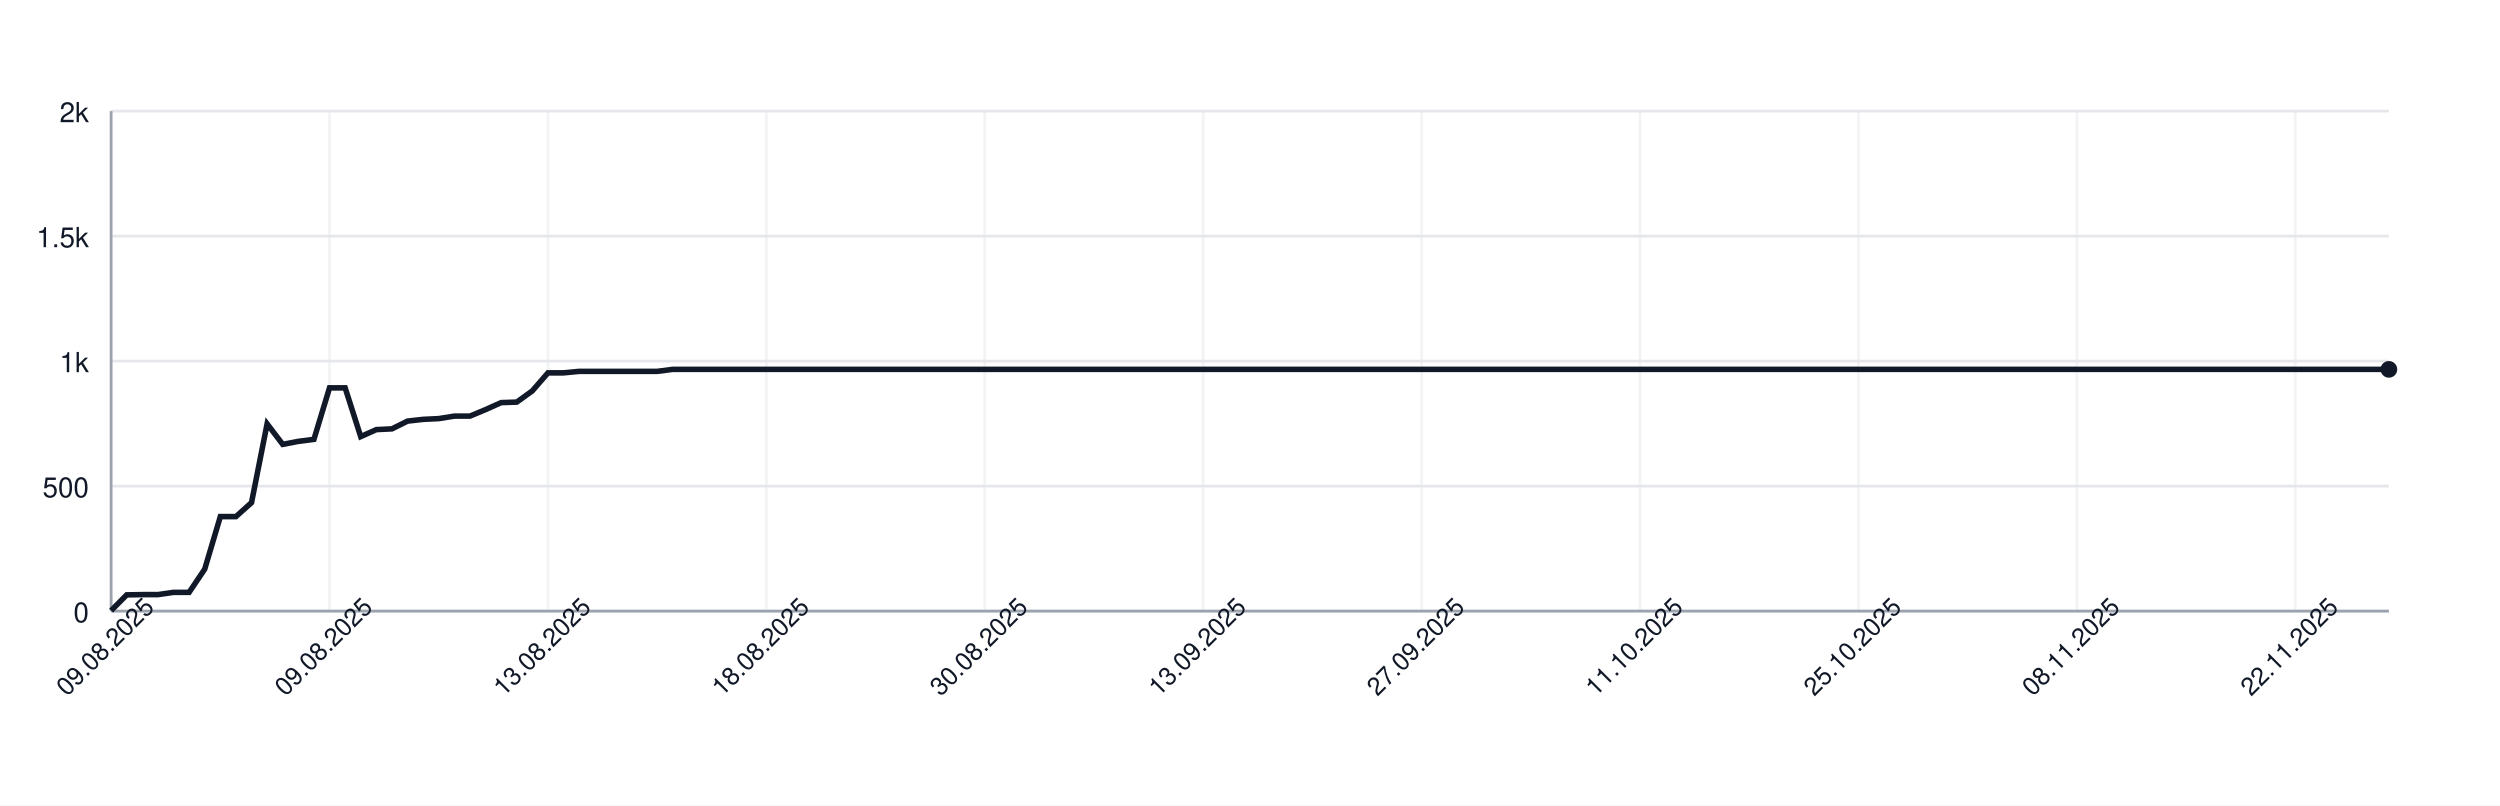
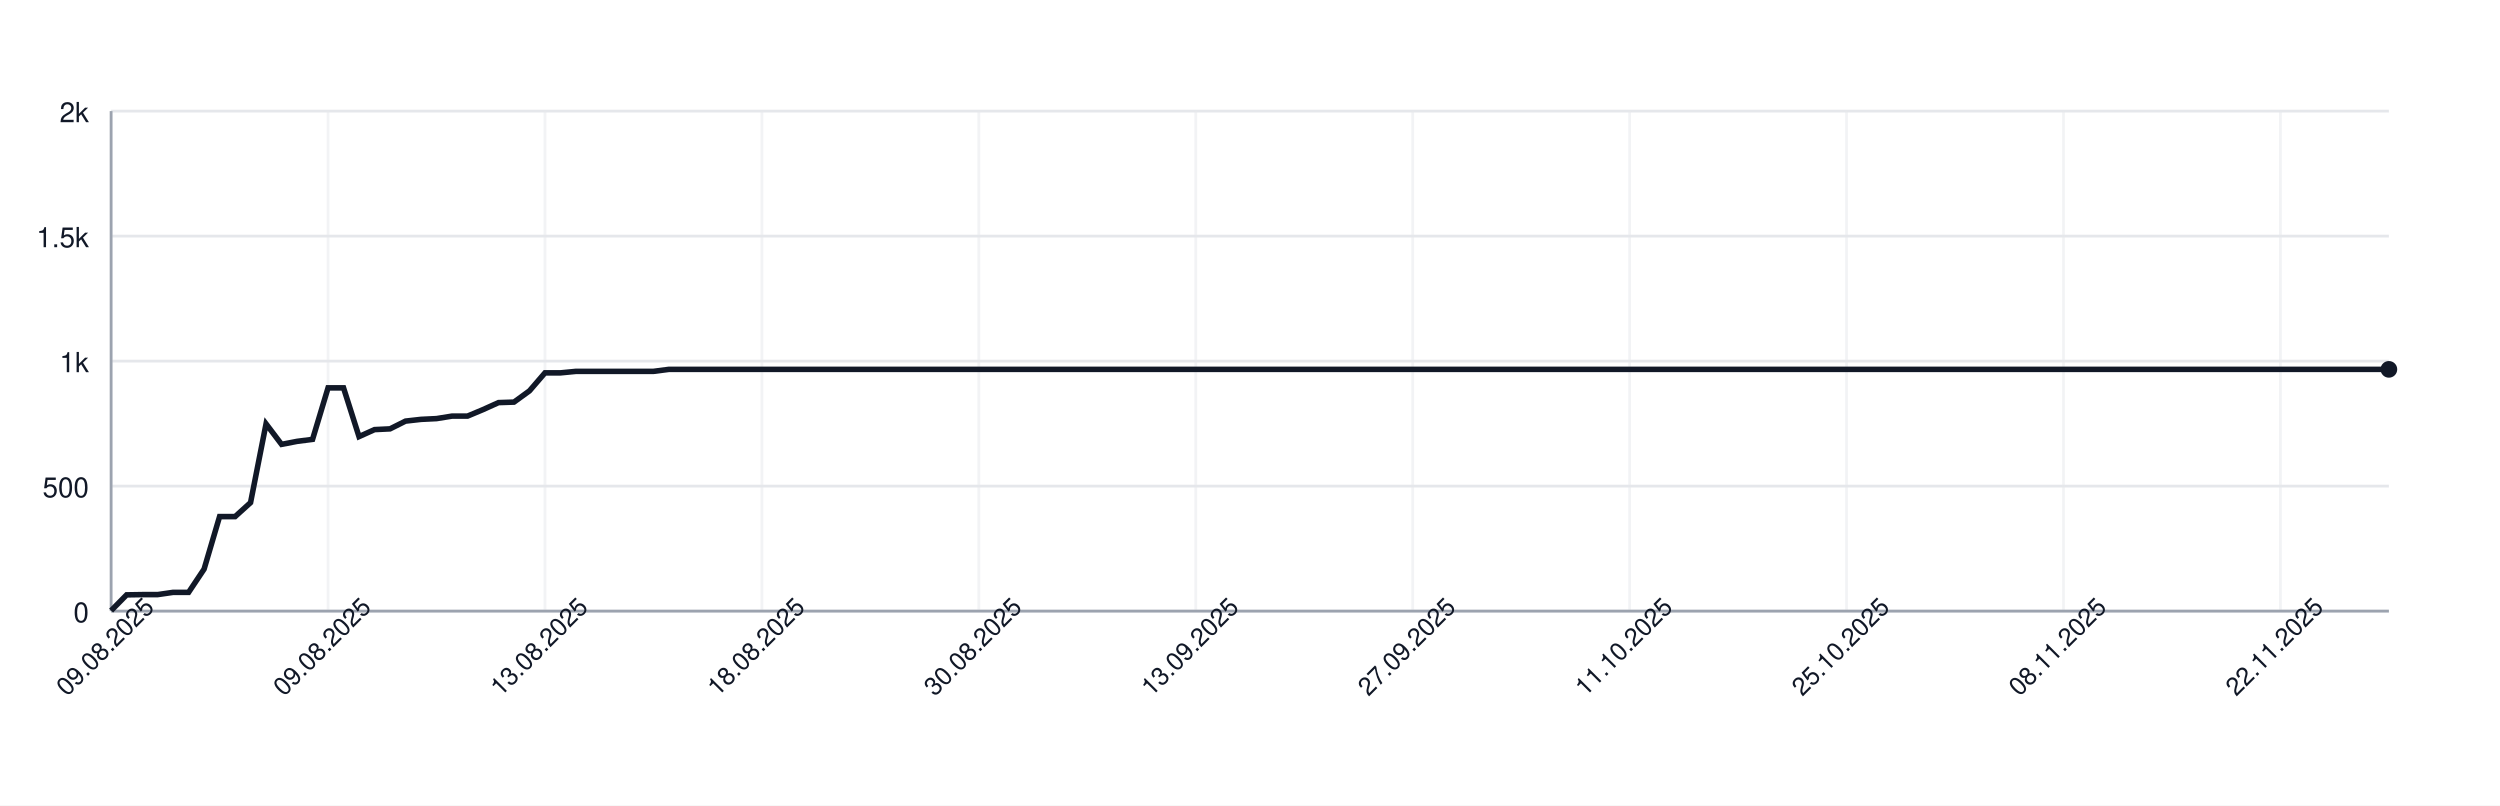
<svg xmlns="http://www.w3.org/2000/svg" width="900" height="290" style="font-family: -apple-system, BlinkMacSystemFont, 'Segoe UI', Helvetica, Arial, sans-serif;">
  <rect width="100%" height="100%" fill="white" />
  <g>
    <line x1="40" y1="220.00" x2="860" y2="220.00" stroke="#e5e7eb" />
    <text x="32" y="224.00" font-size="10" fill="#111827" text-anchor="end">0</text>
    <line x1="40" y1="175.00" x2="860" y2="175.00" stroke="#e5e7eb" />
    <text x="32" y="179.00" font-size="10" fill="#111827" text-anchor="end">500</text>
    <line x1="40" y1="130.00" x2="860" y2="130.00" stroke="#e5e7eb" />
    <text x="32" y="134.00" font-size="10" fill="#111827" text-anchor="end">1k</text>
    <line x1="40" y1="85.00" x2="860" y2="85.00" stroke="#e5e7eb" />
    <text x="32" y="89.00" font-size="10" fill="#111827" text-anchor="end">1.5k</text>
    <line x1="40" y1="40.00" x2="860" y2="40.00" stroke="#e5e7eb" />
    <text x="32" y="44.00" font-size="10" fill="#111827" text-anchor="end">2k</text>
    <line x1="40.00" y1="40" x2="40.00" y2="220" stroke="#e5e7eb" opacity="0.5" />
-     <line x1="118.63" y1="40" x2="118.63" y2="220" stroke="#e5e7eb" opacity="0.5" />
-     <line x1="197.26" y1="40" x2="197.26" y2="220" stroke="#e5e7eb" opacity="0.5" />
-     <line x1="275.89" y1="40" x2="275.89" y2="220" stroke="#e5e7eb" opacity="0.5" />
-     <line x1="354.52" y1="40" x2="354.52" y2="220" stroke="#e5e7eb" opacity="0.5" />
-     <line x1="433.15" y1="40" x2="433.15" y2="220" stroke="#e5e7eb" opacity="0.5" />
-     <line x1="511.78" y1="40" x2="511.78" y2="220" stroke="#e5e7eb" opacity="0.5" />
-     <line x1="590.41" y1="40" x2="590.41" y2="220" stroke="#e5e7eb" opacity="0.5" />
-     <line x1="669.04" y1="40" x2="669.04" y2="220" stroke="#e5e7eb" opacity="0.5" />
-     <line x1="747.67" y1="40" x2="747.67" y2="220" stroke="#e5e7eb" opacity="0.5" />
-     <line x1="826.30" y1="40" x2="826.30" y2="220" stroke="#e5e7eb" opacity="0.5" />
+     <line x1="118.10" y1="40" x2="118.10" y2="220" stroke="#e5e7eb" opacity="0.5" />
+     <line x1="196.19" y1="40" x2="196.19" y2="220" stroke="#e5e7eb" opacity="0.5" />
+     <line x1="274.29" y1="40" x2="274.29" y2="220" stroke="#e5e7eb" opacity="0.5" />
+     <line x1="352.38" y1="40" x2="352.38" y2="220" stroke="#e5e7eb" opacity="0.5" />
+     <line x1="430.48" y1="40" x2="430.48" y2="220" stroke="#e5e7eb" opacity="0.5" />
+     <line x1="508.57" y1="40" x2="508.57" y2="220" stroke="#e5e7eb" opacity="0.5" />
+     <line x1="586.67" y1="40" x2="586.67" y2="220" stroke="#e5e7eb" opacity="0.5" />
+     <line x1="664.76" y1="40" x2="664.76" y2="220" stroke="#e5e7eb" opacity="0.5" />
+     <line x1="742.86" y1="40" x2="742.86" y2="220" stroke="#e5e7eb" opacity="0.5" />
+     <line x1="820.95" y1="40" x2="820.95" y2="220" stroke="#e5e7eb" opacity="0.5" />
    <line x1="40" y1="220" x2="860" y2="220" stroke="#9ca3af" />
    <line x1="40" y1="40" x2="40" y2="220" stroke="#9ca3af" />
-     <path d="M 40.00 219.82 L 45.62 214.15 L 51.23 214.06 L 56.85 214.06 L 62.47 213.25 L 68.08 213.25 L 73.70 204.88 L 79.32 185.98 L 84.93 185.98 L 90.55 180.94 L 96.16 152.59 L 101.78 159.97 L 107.40 158.89 L 113.01 158.17 L 118.63 139.63 L 124.25 139.63 L 129.86 157.18 L 135.48 154.66 L 141.10 154.39 L 146.71 151.60 L 152.33 150.97 L 157.95 150.70 L 163.56 149.80 L 169.18 149.80 L 174.79 147.46 L 180.41 144.94 L 186.03 144.76 L 191.64 140.71 L 197.26 134.23 L 202.88 134.23 L 208.49 133.69 L 214.11 133.69 L 219.73 133.69 L 225.34 133.69 L 230.96 133.69 L 236.58 133.69 L 242.19 132.97 L 247.81 132.97 L 253.42 132.97 L 259.04 132.97 L 264.66 132.97 L 270.27 132.97 L 275.89 132.97 L 281.51 132.97 L 287.12 132.97 L 292.74 132.97 L 298.36 132.97 L 303.97 132.97 L 309.59 132.97 L 315.21 132.97 L 320.82 132.97 L 326.44 132.97 L 332.05 132.97 L 337.67 132.97 L 343.29 132.97 L 348.90 132.97 L 354.52 132.97 L 360.14 132.97 L 365.75 132.97 L 371.37 132.97 L 376.99 132.97 L 382.60 132.97 L 388.22 132.97 L 393.84 132.97 L 399.45 132.97 L 405.07 132.97 L 410.68 132.97 L 416.30 132.97 L 421.92 132.97 L 427.53 132.97 L 433.15 132.97 L 438.77 132.97 L 444.38 132.97 L 450.00 132.97 L 455.62 132.97 L 461.23 132.97 L 466.85 132.97 L 472.47 132.97 L 478.08 132.97 L 483.70 132.97 L 489.32 132.97 L 494.93 132.97 L 500.55 132.97 L 506.16 132.97 L 511.78 132.97 L 517.40 132.97 L 523.01 132.97 L 528.63 132.97 L 534.25 132.97 L 539.86 132.97 L 545.48 132.97 L 551.10 132.97 L 556.71 132.97 L 562.33 132.97 L 567.95 132.97 L 573.56 132.97 L 579.18 132.97 L 584.79 132.97 L 590.41 132.97 L 596.03 132.97 L 601.64 132.97 L 607.26 132.97 L 612.88 132.97 L 618.49 132.97 L 624.11 132.97 L 629.73 132.97 L 635.34 132.97 L 640.96 132.97 L 646.58 132.97 L 652.19 132.97 L 657.81 132.97 L 663.42 132.97 L 669.04 132.97 L 674.66 132.97 L 680.27 132.97 L 685.89 132.97 L 691.51 132.97 L 697.12 132.97 L 702.74 132.97 L 708.36 132.97 L 713.97 132.97 L 719.59 132.97 L 725.21 132.97 L 730.82 132.97 L 736.44 132.97 L 742.05 132.97 L 747.67 132.97 L 753.29 132.97 L 758.90 132.97 L 764.52 132.97 L 770.14 132.97 L 775.75 132.97 L 781.37 132.97 L 786.99 132.97 L 792.60 132.97 L 798.22 132.97 L 803.84 132.97 L 809.45 132.97 L 815.07 132.97 L 820.68 132.97 L 826.30 132.97 L 831.92 132.97 L 837.53 132.97 L 843.15 132.97 L 848.77 132.97 L 854.38 132.97 L 860.00 132.97" fill="none" stroke="#111827" stroke-width="2" />
+     <path d="M 40.00 219.82 L 45.58 214.15 L 51.16 214.06 L 56.73 214.06 L 62.31 213.25 L 67.89 213.25 L 73.47 204.88 L 79.05 185.98 L 84.63 185.98 L 90.20 180.94 L 95.78 152.59 L 101.36 159.97 L 106.94 158.89 L 112.52 158.17 L 118.10 139.63 L 123.67 139.63 L 129.25 157.18 L 134.83 154.66 L 140.41 154.39 L 145.99 151.60 L 151.56 150.97 L 157.14 150.70 L 162.72 149.80 L 168.30 149.80 L 173.88 147.46 L 179.46 144.94 L 185.03 144.76 L 190.61 140.71 L 196.19 134.23 L 201.77 134.23 L 207.35 133.69 L 212.93 133.69 L 218.50 133.69 L 224.08 133.69 L 229.66 133.69 L 235.24 133.69 L 240.82 132.97 L 246.39 132.97 L 251.97 132.97 L 257.55 132.97 L 263.13 132.97 L 268.71 132.97 L 274.29 132.97 L 279.86 132.97 L 285.44 132.97 L 291.02 132.97 L 296.60 132.97 L 302.18 132.97 L 307.76 132.97 L 313.33 132.97 L 318.91 132.97 L 324.49 132.97 L 330.07 132.97 L 335.65 132.97 L 341.22 132.97 L 346.80 132.97 L 352.38 132.97 L 357.96 132.97 L 363.54 132.97 L 369.12 132.97 L 374.69 132.97 L 380.27 132.97 L 385.85 132.97 L 391.43 132.97 L 397.01 132.97 L 402.59 132.97 L 408.16 132.97 L 413.74 132.97 L 419.32 132.97 L 424.90 132.97 L 430.48 132.97 L 436.05 132.97 L 441.63 132.97 L 447.21 132.97 L 452.79 132.97 L 458.37 132.97 L 463.95 132.97 L 469.52 132.97 L 475.10 132.97 L 480.68 132.97 L 486.26 132.97 L 491.84 132.97 L 497.41 132.97 L 502.99 132.97 L 508.57 132.97 L 514.15 132.97 L 519.73 132.97 L 525.31 132.97 L 530.88 132.97 L 536.46 132.97 L 542.04 132.97 L 547.62 132.97 L 553.20 132.97 L 558.78 132.97 L 564.35 132.97 L 569.93 132.97 L 575.51 132.97 L 581.09 132.97 L 586.67 132.97 L 592.24 132.97 L 597.82 132.97 L 603.40 132.97 L 608.98 132.97 L 614.56 132.97 L 620.14 132.97 L 625.71 132.97 L 631.29 132.97 L 636.87 132.97 L 642.45 132.97 L 648.03 132.97 L 653.61 132.97 L 659.18 132.97 L 664.76 132.97 L 670.34 132.97 L 675.92 132.97 L 681.50 132.97 L 687.07 132.97 L 692.65 132.97 L 698.23 132.97 L 703.81 132.97 L 709.39 132.97 L 714.97 132.97 L 720.54 132.97 L 726.12 132.97 L 731.70 132.97 L 737.28 132.97 L 742.86 132.97 L 748.44 132.97 L 754.01 132.97 L 759.59 132.97 L 765.17 132.97 L 770.75 132.97 L 776.33 132.97 L 781.90 132.97 L 787.48 132.97 L 793.06 132.97 L 798.64 132.97 L 804.22 132.97 L 809.80 132.97 L 815.37 132.97 L 820.95 132.97 L 826.53 132.97 L 832.11 132.97 L 837.69 132.97 L 843.27 132.97 L 848.84 132.97 L 854.42 132.97 L 860.00 132.97" fill="none" stroke="#111827" stroke-width="2" />
    <circle cx="860.00" cy="132.97" r="3" fill="#111827" />
    <text x="40.00" y="235.00" font-size="9" fill="#111827" text-anchor="middle" transform="rotate(-45 40.00 235.00)">09.08.2025</text>
-     <text x="118.63" y="235.00" font-size="9" fill="#111827" text-anchor="middle" transform="rotate(-45 118.63 235.00)">09.08.2025</text>
-     <text x="197.26" y="235.00" font-size="9" fill="#111827" text-anchor="middle" transform="rotate(-45 197.26 235.00)">13.08.2025</text>
-     <text x="275.89" y="235.00" font-size="9" fill="#111827" text-anchor="middle" transform="rotate(-45 275.89 235.00)">18.08.2025</text>
-     <text x="354.52" y="235.00" font-size="9" fill="#111827" text-anchor="middle" transform="rotate(-45 354.52 235.00)">30.08.2025</text>
-     <text x="433.15" y="235.00" font-size="9" fill="#111827" text-anchor="middle" transform="rotate(-45 433.15 235.00)">13.09.2025</text>
-     <text x="511.78" y="235.00" font-size="9" fill="#111827" text-anchor="middle" transform="rotate(-45 511.78 235.00)">27.09.2025</text>
-     <text x="590.41" y="235.00" font-size="9" fill="#111827" text-anchor="middle" transform="rotate(-45 590.41 235.00)">11.10.2025</text>
-     <text x="669.04" y="235.00" font-size="9" fill="#111827" text-anchor="middle" transform="rotate(-45 669.04 235.00)">25.10.2025</text>
-     <text x="747.67" y="235.00" font-size="9" fill="#111827" text-anchor="middle" transform="rotate(-45 747.67 235.00)">08.11.2025</text>
-     <text x="826.30" y="235.00" font-size="9" fill="#111827" text-anchor="middle" transform="rotate(-45 826.30 235.00)">22.11.2025</text>
+     <text x="118.10" y="235.00" font-size="9" fill="#111827" text-anchor="middle" transform="rotate(-45 118.10 235.00)">09.08.2025</text>
+     <text x="196.19" y="235.00" font-size="9" fill="#111827" text-anchor="middle" transform="rotate(-45 196.19 235.00)">13.08.2025</text>
+     <text x="274.29" y="235.00" font-size="9" fill="#111827" text-anchor="middle" transform="rotate(-45 274.29 235.00)">18.08.2025</text>
+     <text x="352.38" y="235.00" font-size="9" fill="#111827" text-anchor="middle" transform="rotate(-45 352.38 235.00)">30.08.2025</text>
+     <text x="430.48" y="235.00" font-size="9" fill="#111827" text-anchor="middle" transform="rotate(-45 430.48 235.00)">13.09.2025</text>
+     <text x="508.57" y="235.00" font-size="9" fill="#111827" text-anchor="middle" transform="rotate(-45 508.57 235.00)">27.09.2025</text>
+     <text x="586.67" y="235.00" font-size="9" fill="#111827" text-anchor="middle" transform="rotate(-45 586.67 235.00)">11.10.2025</text>
+     <text x="664.76" y="235.00" font-size="9" fill="#111827" text-anchor="middle" transform="rotate(-45 664.76 235.00)">25.10.2025</text>
+     <text x="742.86" y="235.00" font-size="9" fill="#111827" text-anchor="middle" transform="rotate(-45 742.86 235.00)">08.11.2025</text>
+     <text x="820.95" y="235.00" font-size="9" fill="#111827" text-anchor="middle" transform="rotate(-45 820.95 235.00)">22.11.2025</text>
  </g>
</svg>
